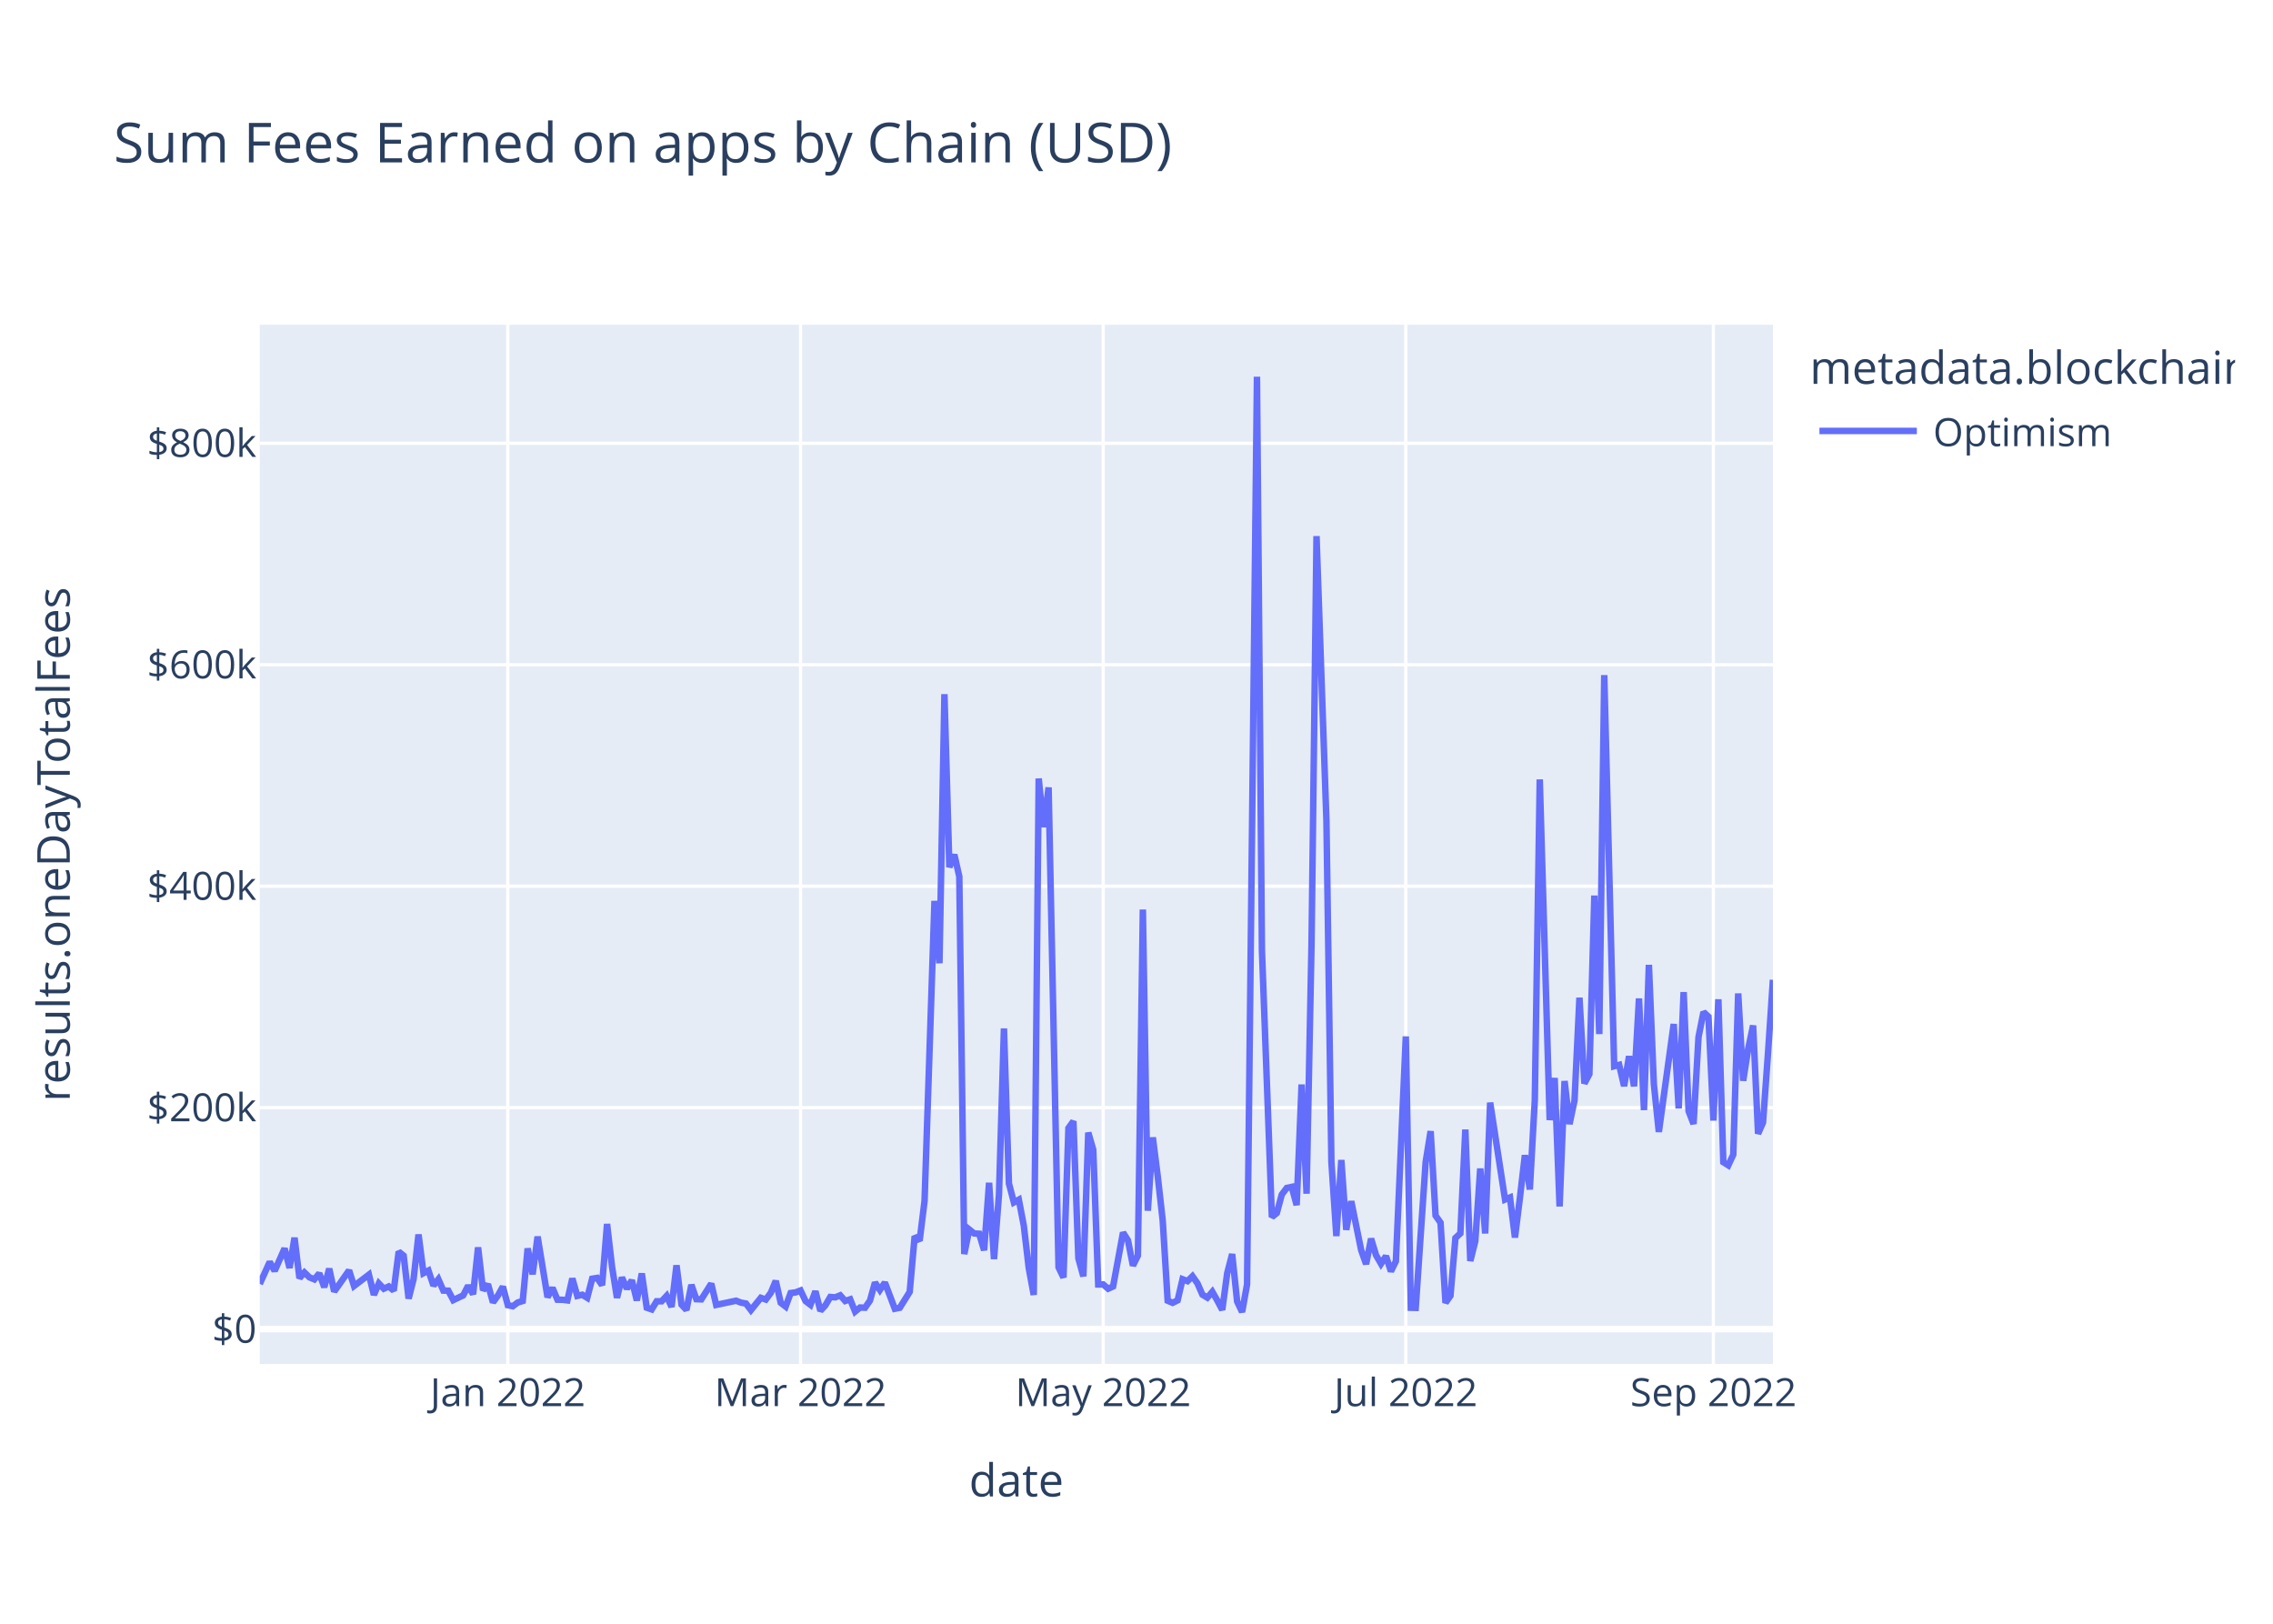
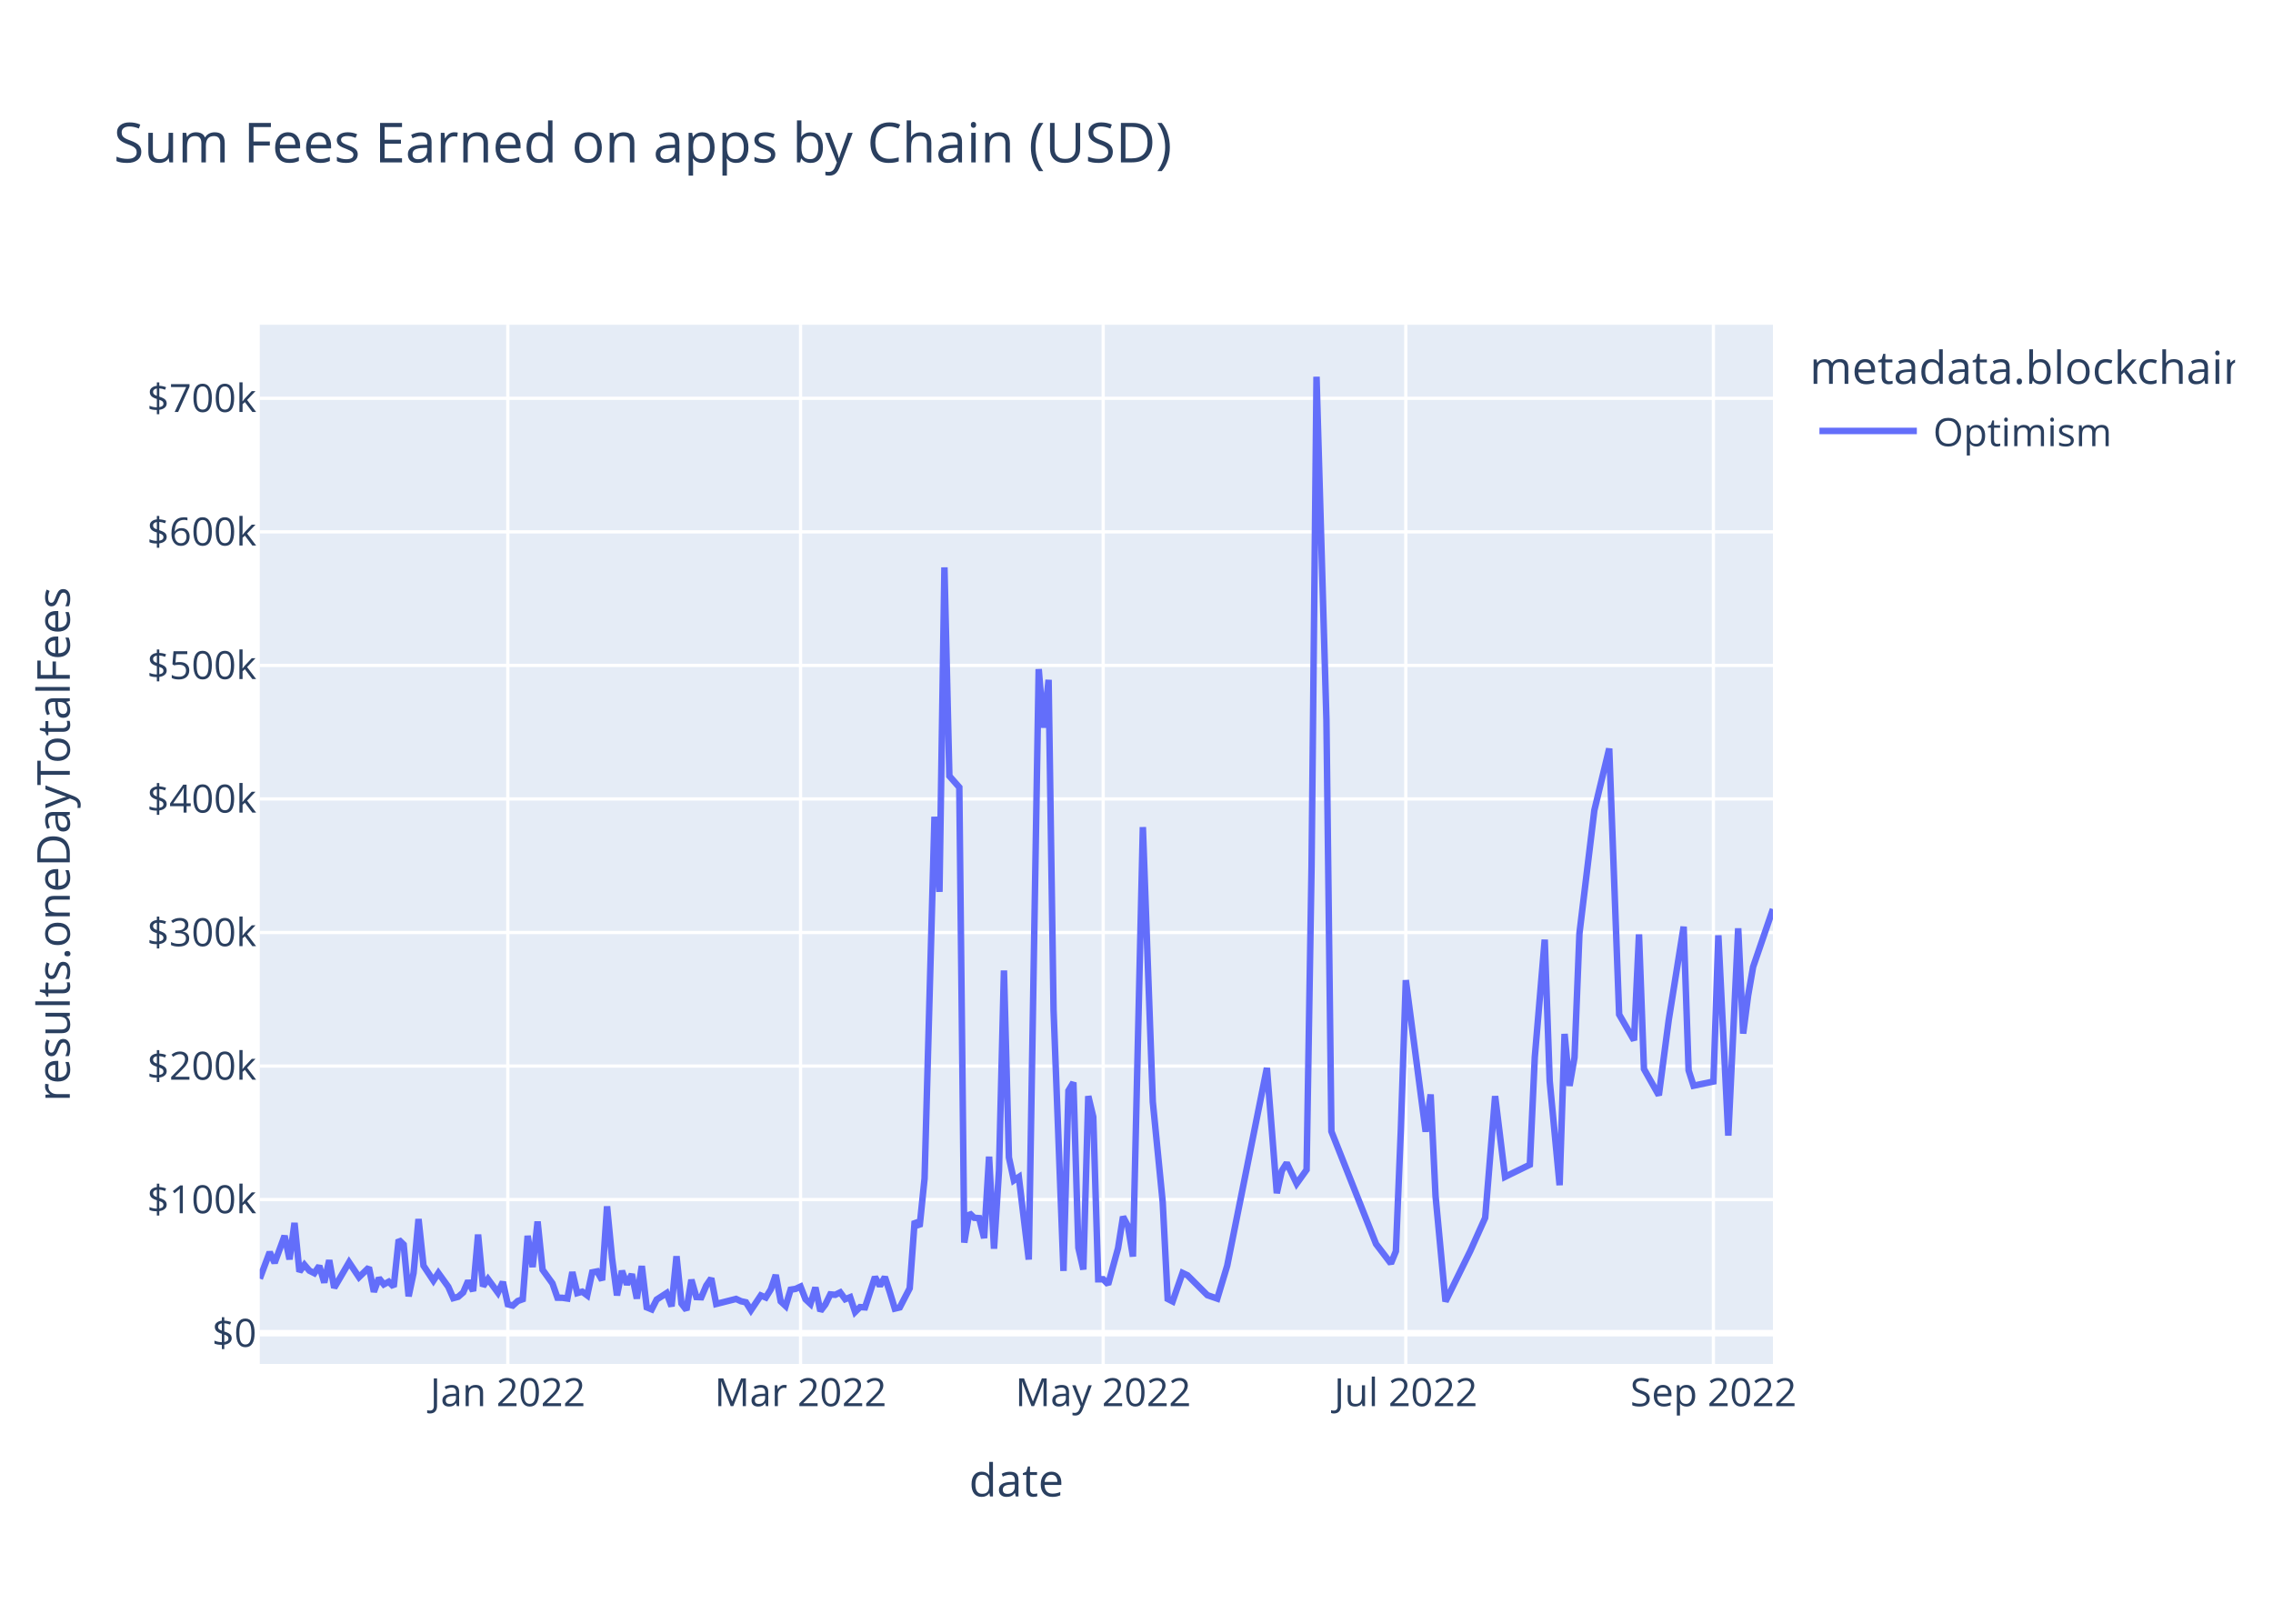
<svg xmlns="http://www.w3.org/2000/svg" class="main-svg" width="700" height="500" style="" viewBox="0 0 700 500">
  <rect x="0" y="0" width="700" height="500" style="fill: rgb(255, 255, 255); fill-opacity: 1;" />
-   <defs id="defs-3120a6">
+   <defs id="defs-84c023">
    <g class="clips">
-       <clipPath id="clip3120a6xyplot" class="plotclip">
+       <clipPath id="clip84c023xyplot" class="plotclip">
        <rect width="466" height="320" />
      </clipPath>
-       <clipPath class="axesclip" id="clip3120a6x">
+       <clipPath class="axesclip" id="clip84c023x">
        <rect x="80" y="0" width="466" height="500" />
      </clipPath>
-       <clipPath class="axesclip" id="clip3120a6y">
+       <clipPath class="axesclip" id="clip84c023y">
        <rect x="0" y="100" width="700" height="320" />
      </clipPath>
-       <clipPath class="axesclip" id="clip3120a6xy">
+       <clipPath class="axesclip" id="clip84c023xy">
        <rect x="80" y="100" width="466" height="320" />
      </clipPath>
    </g>
    <g class="gradients" />
    <g class="patterns" />
  </defs>
  <g class="bglayer">
    <rect class="bg" x="80" y="100" width="466" height="320" style="fill: rgb(229, 236, 246); fill-opacity: 1; stroke-width: 0;" />
  </g>
  <g class="layer-below">
    <g class="imagelayer" />
    <g class="shapelayer" />
  </g>
  <g class="cartesianlayer">
    <g class="subplot xy">
      <g class="layer-subplot">
        <g class="shapelayer" />
        <g class="imagelayer" />
      </g>
      <g class="minor-gridlayer">
        <g class="x" />
        <g class="y" />
      </g>
      <g class="gridlayer">
        <g class="x">
          <path class="xgrid crisp" transform="translate(156.39,0)" d="M0,100v320" style="stroke: rgb(255, 255, 255); stroke-opacity: 1; stroke-width: 1px;" />
          <path class="xgrid crisp" transform="translate(246.54,0)" d="M0,100v320" style="stroke: rgb(255, 255, 255); stroke-opacity: 1; stroke-width: 1px;" />
          <path class="xgrid crisp" transform="translate(339.74,0)" d="M0,100v320" style="stroke: rgb(255, 255, 255); stroke-opacity: 1; stroke-width: 1px;" />
          <path class="xgrid crisp" transform="translate(432.94,0)" d="M0,100v320" style="stroke: rgb(255, 255, 255); stroke-opacity: 1; stroke-width: 1px;" />
          <path class="xgrid crisp" transform="translate(527.67,0)" d="M0,100v320" style="stroke: rgb(255, 255, 255); stroke-opacity: 1; stroke-width: 1px;" />
        </g>
        <g class="y">
-           <path class="ygrid crisp" transform="translate(0,341.08)" d="M80,0h466" style="stroke: rgb(255, 255, 255); stroke-opacity: 1; stroke-width: 1px;" />
-           <path class="ygrid crisp" transform="translate(0,272.88)" d="M80,0h466" style="stroke: rgb(255, 255, 255); stroke-opacity: 1; stroke-width: 1px;" />
-           <path class="ygrid crisp" transform="translate(0,204.69)" d="M80,0h466" style="stroke: rgb(255, 255, 255); stroke-opacity: 1; stroke-width: 1px;" />
-           <path class="ygrid crisp" transform="translate(0,136.49)" d="M80,0h466" style="stroke: rgb(255, 255, 255); stroke-opacity: 1; stroke-width: 1px;" />
+           <path class="ygrid crisp" transform="translate(0,369.39)" d="M80,0h466" style="stroke: rgb(255, 255, 255); stroke-opacity: 1; stroke-width: 1px;" />
+           <path class="ygrid crisp" transform="translate(0,328.27)" d="M80,0h466" style="stroke: rgb(255, 255, 255); stroke-opacity: 1; stroke-width: 1px;" />
+           <path class="ygrid crisp" transform="translate(0,287.15)" d="M80,0h466" style="stroke: rgb(255, 255, 255); stroke-opacity: 1; stroke-width: 1px;" />
+           <path class="ygrid crisp" transform="translate(0,246.02)" d="M80,0h466" style="stroke: rgb(255, 255, 255); stroke-opacity: 1; stroke-width: 1px;" />
+           <path class="ygrid crisp" transform="translate(0,204.9)" d="M80,0h466" style="stroke: rgb(255, 255, 255); stroke-opacity: 1; stroke-width: 1px;" />
+           <path class="ygrid crisp" transform="translate(0,163.77)" d="M80,0h466" style="stroke: rgb(255, 255, 255); stroke-opacity: 1; stroke-width: 1px;" />
+           <path class="ygrid crisp" transform="translate(0,122.65)" d="M80,0h466" style="stroke: rgb(255, 255, 255); stroke-opacity: 1; stroke-width: 1px;" />
        </g>
      </g>
      <g class="zerolinelayer">
-         <path class="yzl zl crisp" transform="translate(0,409.28)" d="M80,0h466" style="stroke: rgb(255, 255, 255); stroke-opacity: 1; stroke-width: 2px;" />
+         <path class="yzl zl crisp" transform="translate(0,410.52)" d="M80,0h466" style="stroke: rgb(255, 255, 255); stroke-opacity: 1; stroke-width: 2px;" />
      </g>
      <path class="xlines-below" />
      <path class="ylines-below" />
      <g class="overlines-below" />
      <g class="xaxislayer-below" />
      <g class="yaxislayer-below" />
      <g class="overaxes-below" />
-       <g class="plot" transform="translate(80,100)" clip-path="url(#clip3120a6xyplot)">
+       <g class="plot" transform="translate(80,100)" clip-path="url(#clip84c023xyplot)">
        <g class="scatterlayer mlayer">
-           <g class="trace scatter trace62cacc" style="stroke-miterlimit: 2; opacity: 1;">
+           <g class="trace scatter trace5a89ba" style="stroke-miterlimit: 2; opacity: 1;">
            <g class="fills" />
            <g class="errorbars" />
            <g class="lines">
-               <path class="js-line" d="M0,295.36L3.06,288.59L4.58,291.34L7.64,284.43L9.17,290.43L10.7,281.13L12.22,293.58L13.75,291.83L15.28,293.32L16.81,293.96L18.33,292.11L19.86,296.36L21.39,290.66L22.92,297.69L24.45,295.54L27.5,291.19L29.03,295.99L33.61,292.51L35.14,298.72L36.67,295.22L38.2,296.83L39.72,296.14L41.25,297.42L42.78,285.43L44.31,286.66L45.84,299.87L47.36,293.92L48.89,280.14L50.42,292.04L51.95,291.25L53.48,295.86L55,293.93L56.53,297.41L58.06,297.44L59.59,300.34L62.64,298.89L64.17,295.92L65.7,298.52L67.23,284.11L68.75,297.31L70.28,295.47L71.81,301.05L73.34,298.94L74.87,296.2L76.39,301.91L77.92,302.23L79.45,301.08L80.98,300.61L82.5,284.42L84.03,292.4L85.56,280.78L88.62,299.45L90.14,296.58L91.67,300.22L93.2,300.24L94.73,300.43L96.26,293.69L97.78,299.05L99.31,298.69L100.84,299.63L102.37,293.76L103.9,293.51L105.42,295.75L106.95,276.9L108.48,290.07L110.01,299.64L111.53,293.38L113.06,296.84L114.59,294.23L116.12,300.45L117.65,292.14L119.17,302.68L120.7,303.21L122.23,300.7L123.76,300.7L125.29,299.05L126.81,302.43L128.34,289.63L129.87,301.72L131.4,303.37L132.92,295.64L134.45,300.06L135.98,300.11L139.04,295.28L140.56,301.82L146.68,300.53L148.2,301.12L149.73,301.4L151.26,303.42L154.31,299.64L155.84,300.17L157.37,298.11L158.9,294.43L160.43,301.16L161.95,302.33L163.48,298.17L165.01,297.97L166.54,297.38L168.07,300.62L169.59,301.79L171.12,297.62L172.65,303.63L174.18,301.96L175.7,299.38L177.23,299.49L178.76,298.87L180.29,300.61L181.82,300.1L183.34,303.87L184.87,302.62L186.4,302.69L187.93,300.47L189.46,294.93L190.98,297.22L192.51,294.94L195.57,303.01L197.1,302.7L200.15,297.82L201.68,280.69L203.21,282.05L204.73,269.8L207.79,177.42L209.32,196.61L210.85,113.76L212.37,167.03L213.9,163.17L215.43,169.92L216.96,286.16L218.49,278.6L220.01,279.82L221.54,279.91L223.07,285L224.6,264.21L226.12,287.71L227.65,267.8L229.18,216.69L230.71,264.42L232.24,270.26L233.76,269.42L235.29,277.4L236.82,290.48L238.35,298.74L239.88,139.73L241.4,154.68L242.93,142.47L245.99,290.23L247.51,293.39L249.04,247.38L250.57,245.26L252.1,287.48L253.63,293.03L255.15,248.76L256.68,254.05L258.21,295.52L259.74,295.51L261.27,296.83L262.79,296.14L265.85,279.54L267.38,281.96L268.9,289.72L270.43,286.64L271.96,180.07L273.49,272.82L275.02,250.24L276.54,262.2L278.07,275.83L279.6,300.53L281.13,301.18L282.66,300.42L284.18,293.91L285.71,294.5L287.24,292.99L288.77,295.18L290.3,298.67L291.82,299.58L293.35,297.78L294.88,300.46L296.41,303.35L297.93,292.06L299.46,286.17L300.99,300.76L302.52,304L304.05,295.52L307.1,16L308.63,192.62L311.69,274.77L313.21,273.54L314.74,267.84L316.27,265.81L317.8,265.48L319.32,271.09L320.85,233.95L322.38,267.57L323.91,190.2L325.44,65.08L328.49,152.69L330.02,257.76L331.55,280.62L333.08,257.2L334.6,278.7L336.13,269.9L339.19,284.96L340.71,289.26L342.24,281.42L343.77,286.51L345.3,289.15L346.83,286.79L348.35,291.48L349.88,288.38L352.94,219.15L354.47,302.7L355.99,302.74L357.52,280.24L359.05,257.84L360.58,248.32L362.1,274.32L363.63,276.5L365.16,301.18L366.69,298.99L368.22,281.21L369.74,279.8L371.27,247.82L372.8,288.29L374.33,282.2L375.86,259.82L377.38,279.82L378.91,239.53L383.5,269.37L385.02,268.74L386.55,281.07L388.08,268.81L389.61,255.72L391.13,266.27L392.66,238.8L394.19,140.01L397.25,244.9L398.77,231.94L400.3,271.5L401.83,232.88L403.36,246.13L404.89,238.9L406.41,207.22L407.94,233.64L409.47,230.74L411,175.78L412.52,218.42L414.05,107.89L417.11,228.32L418.64,227.91L420.16,234.44L421.69,225.25L423.22,234.51L424.75,207.46L426.28,241.83L427.8,197.11L429.33,233.89L430.86,248.55L435.44,215.33L436.97,241.31L438.5,205.5L440.03,242.17L441.55,246.1L443.08,219.33L444.61,211.64L446.14,213.07L447.67,245.04L449.19,207.71L450.72,257.87L452.25,258.84L453.78,255.56L455.3,205.91L456.83,232.79L458.36,223.07L459.89,215.77L461.42,249.11L462.94,245.66L464.47,224.45L466,201.72" style="vector-effect: non-scaling-stroke; fill: none; stroke: rgb(99, 110, 250); stroke-opacity: 1; stroke-width: 2px; opacity: 1;" />
+               <path class="js-line" d="M0,293.73L3.06,285.57L4.58,288.89L7.64,280.55L9.17,287.79L10.7,276.57L12.22,291.59L13.75,289.47L15.28,291.28L16.81,292.05L18.33,289.81L19.86,294.94L21.39,288.06L22.92,296.54L24.45,293.95L27.5,288.71L30.56,293.28L33.61,290.3L35.14,297.79L36.67,293.57L38.2,295.5L39.72,294.68L41.25,296.22L42.78,281.76L44.31,283.24L45.84,299.17L47.36,292L48.89,275.38L50.42,289.74L53.48,294.34L55,292.01L58.06,296.25L59.59,299.74L61.11,299.32L62.64,297.99L64.17,294.41L65.7,297.55L67.23,280.16L68.75,296.09L70.28,293.87L73.34,298.05L74.87,294.75L76.39,301.64L77.92,302.03L79.45,300.63L80.98,300.07L82.5,280.55L84.03,290.17L85.56,276.15L87.09,290.99L90.14,295.21L91.67,299.6L93.2,299.63L94.73,299.85L96.26,291.72L97.78,298.19L99.31,297.75L100.84,298.88L102.37,291.8L103.9,291.5L105.42,294.21L106.95,271.47L108.48,287.35L110.01,298.89L111.53,291.34L113.06,295.52L114.59,292.37L116.12,299.87L117.65,289.85L119.17,302.57L120.7,303.2L122.23,300.18L125.29,298.19L126.81,302.26L128.34,286.83L129.87,301.4L131.4,303.4L132.92,294.08L134.45,299.4L135.98,299.47L137.51,295.86L139.04,293.64L140.56,301.53L146.68,299.98L148.2,300.69L149.73,301.02L151.26,303.46L154.31,298.9L155.84,299.54L157.37,297.05L158.9,292.61L160.43,300.73L161.95,302.15L163.48,297.13L165.01,296.89L166.54,296.18L168.07,300.08L169.59,301.5L171.12,296.46L172.65,303.71L174.18,301.69L175.7,298.58L177.23,298.71L178.76,297.97L180.29,300.07L181.82,299.45L183.34,304L184.87,302.49L186.4,302.58L189.46,293.22L190.98,295.98L192.51,293.23L194.04,297.93L195.57,302.96L197.1,302.59L200.15,296.71L201.68,276.04L203.21,277.68L204.73,262.91L207.79,151.5L209.32,174.63L210.85,74.71L212.37,138.96L215.43,142.44L216.96,282.64L218.49,273.52L220.01,274.99L221.54,275.1L223.07,281.25L224.6,256.17L226.12,284.51L227.65,260.49L229.18,198.85L230.71,256.41L232.24,263.46L233.76,262.45L236.82,287.85L239.88,106.04L241.4,124.07L242.93,109.34L244.46,211.1L247.51,291.36L249.04,235.86L250.57,233.32L252.1,284.24L253.63,290.92L255.15,237.53L256.68,243.92L258.21,293.93L259.74,293.92L261.27,295.5L264.32,284.36L265.85,274.66L267.38,277.57L268.9,286.93L271.96,154.69L275.02,239.31L278.07,270.18L279.6,299.97L281.13,300.75L284.18,291.98L285.71,292.7L291.82,298.82L294.88,299.88L297.93,289.76L310.16,228.85L313.21,267.42L314.74,260.54L316.27,258.1L319.32,264.47L322.38,260.21L323.91,166.91L325.44,16L328.49,121.66L330.02,248.39L343.77,283.06L348.35,289.06L349.88,285.31L351.41,247.93L352.94,201.82L359.05,248.49L360.58,237.01L362.1,268.36L365.16,300.76L372.8,285.21L377.38,274.99L380.44,237.53L383.5,262.39L385.02,261.63L391.13,258.65L392.66,225.52L395.72,189.34L397.25,232.88L400.3,264.96L401.83,218.38L403.36,234.36L404.89,225.64L406.41,187.43L411,149.51L415.58,130.5L418.64,212.39L423.22,220.35L424.75,187.73L426.28,229.17L430.86,237.27L433.91,214.07L438.5,185.35L440.03,229.59L441.55,234.32L447.67,233.04L449.19,188.02L452.25,249.69L455.3,185.85L456.83,218.27L458.36,206.55L459.89,197.75L466,179.94" style="vector-effect: non-scaling-stroke; fill: none; stroke: rgb(99, 110, 250); stroke-opacity: 1; stroke-width: 2px; opacity: 1;" />
            </g>
            <g class="points" />
            <g class="text" />
          </g>
        </g>
      </g>
      <g class="overplot" />
      <path class="xlines-above crisp" d="M0,0" style="fill: none;" />
      <path class="ylines-above crisp" d="M0,0" style="fill: none;" />
      <g class="overlines-above" />
      <g class="xaxislayer-above">
        <g class="xtick">
          <text text-anchor="middle" x="0" y="433" transform="translate(156.39,0)" style="font-family: 'Open Sans', verdana, arial, sans-serif; font-size: 12px; fill: rgb(42, 63, 95); fill-opacity: 1; white-space: pre; opacity: 1;">Jan 2022</text>
        </g>
        <g class="xtick">
          <text text-anchor="middle" x="0" y="433" style="font-family: 'Open Sans', verdana, arial, sans-serif; font-size: 12px; fill: rgb(42, 63, 95); fill-opacity: 1; white-space: pre; opacity: 1;" transform="translate(246.54,0)">Mar 2022</text>
        </g>
        <g class="xtick">
          <text text-anchor="middle" x="0" y="433" style="font-family: 'Open Sans', verdana, arial, sans-serif; font-size: 12px; fill: rgb(42, 63, 95); fill-opacity: 1; white-space: pre; opacity: 1;" transform="translate(339.74,0)">May 2022</text>
        </g>
        <g class="xtick">
          <text text-anchor="middle" x="0" y="433" style="font-family: 'Open Sans', verdana, arial, sans-serif; font-size: 12px; fill: rgb(42, 63, 95); fill-opacity: 1; white-space: pre; opacity: 1;" transform="translate(432.94,0)">Jul 2022</text>
        </g>
        <g class="xtick">
          <text text-anchor="middle" x="0" y="433" style="font-family: 'Open Sans', verdana, arial, sans-serif; font-size: 12px; fill: rgb(42, 63, 95); fill-opacity: 1; white-space: pre; opacity: 1;" transform="translate(527.67,0)">Sep 2022</text>
        </g>
      </g>
      <g class="yaxislayer-above">
        <g class="ytick">
-           <text text-anchor="end" x="79" y="4.2" transform="translate(0,409.28)" style="font-family: 'Open Sans', verdana, arial, sans-serif; font-size: 12px; fill: rgb(42, 63, 95); fill-opacity: 1; white-space: pre; opacity: 1;">$0</text>
+           <text text-anchor="end" x="79" y="4.2" transform="translate(0,410.52)" style="font-family: 'Open Sans', verdana, arial, sans-serif; font-size: 12px; fill: rgb(42, 63, 95); fill-opacity: 1; white-space: pre; opacity: 1;">$0</text>
        </g>
        <g class="ytick">
-           <text text-anchor="end" x="79" y="4.2" style="font-family: 'Open Sans', verdana, arial, sans-serif; font-size: 12px; fill: rgb(42, 63, 95); fill-opacity: 1; white-space: pre; opacity: 1;" transform="translate(0,341.08)">$200k</text>
+           <text text-anchor="end" x="79" y="4.2" style="font-family: 'Open Sans', verdana, arial, sans-serif; font-size: 12px; fill: rgb(42, 63, 95); fill-opacity: 1; white-space: pre; opacity: 1;" transform="translate(0,369.39)">$100k</text>
        </g>
        <g class="ytick">
-           <text text-anchor="end" x="79" y="4.2" style="font-family: 'Open Sans', verdana, arial, sans-serif; font-size: 12px; fill: rgb(42, 63, 95); fill-opacity: 1; white-space: pre; opacity: 1;" transform="translate(0,272.88)">$400k</text>
+           <text text-anchor="end" x="79" y="4.2" style="font-family: 'Open Sans', verdana, arial, sans-serif; font-size: 12px; fill: rgb(42, 63, 95); fill-opacity: 1; white-space: pre; opacity: 1;" transform="translate(0,328.27)">$200k</text>
        </g>
        <g class="ytick">
-           <text text-anchor="end" x="79" y="4.2" style="font-family: 'Open Sans', verdana, arial, sans-serif; font-size: 12px; fill: rgb(42, 63, 95); fill-opacity: 1; white-space: pre; opacity: 1;" transform="translate(0,204.69)">$600k</text>
+           <text text-anchor="end" x="79" y="4.2" style="font-family: 'Open Sans', verdana, arial, sans-serif; font-size: 12px; fill: rgb(42, 63, 95); fill-opacity: 1; white-space: pre; opacity: 1;" transform="translate(0,287.15)">$300k</text>
        </g>
        <g class="ytick">
-           <text text-anchor="end" x="79" y="4.2" style="font-family: 'Open Sans', verdana, arial, sans-serif; font-size: 12px; fill: rgb(42, 63, 95); fill-opacity: 1; white-space: pre; opacity: 1;" transform="translate(0,136.49)">$800k</text>
+           <text text-anchor="end" x="79" y="4.2" style="font-family: 'Open Sans', verdana, arial, sans-serif; font-size: 12px; fill: rgb(42, 63, 95); fill-opacity: 1; white-space: pre; opacity: 1;" transform="translate(0,246.02)">$400k</text>
+         </g>
+         <g class="ytick">
+           <text text-anchor="end" x="79" y="4.2" style="font-family: 'Open Sans', verdana, arial, sans-serif; font-size: 12px; fill: rgb(42, 63, 95); fill-opacity: 1; white-space: pre; opacity: 1;" transform="translate(0,204.9)">$500k</text>
+         </g>
+         <g class="ytick">
+           <text text-anchor="end" x="79" y="4.2" style="font-family: 'Open Sans', verdana, arial, sans-serif; font-size: 12px; fill: rgb(42, 63, 95); fill-opacity: 1; white-space: pre; opacity: 1;" transform="translate(0,163.77)">$600k</text>
+         </g>
+         <g class="ytick">
+           <text text-anchor="end" x="79" y="4.2" style="font-family: 'Open Sans', verdana, arial, sans-serif; font-size: 12px; fill: rgb(42, 63, 95); fill-opacity: 1; white-space: pre; opacity: 1;" transform="translate(0,122.65)">$700k</text>
        </g>
      </g>
      <g class="overaxes-above" />
    </g>
  </g>
  <g class="polarlayer" />
  <g class="smithlayer" />
  <g class="ternarylayer" />
  <g class="geolayer" />
  <g class="funnelarealayer" />
  <g class="pielayer" />
  <g class="iciclelayer" />
  <g class="treemaplayer" />
  <g class="sunburstlayer" />
  <g class="glimages" />
-   <defs id="topdefs-3120a6">
+   <defs id="topdefs-84c023">
    <g class="clips" />
-     <clipPath id="legend3120a6">
+     <clipPath id="legend84c023">
      <rect width="133" height="48" x="0" y="0" />
    </clipPath>
  </defs>
  <g class="layer-above">
    <g class="imagelayer" />
    <g class="shapelayer" />
  </g>
  <g class="infolayer">
    <g class="legend" pointer-events="all" transform="translate(555.32,100)">
      <rect class="bg" shape-rendering="crispEdges" style="stroke: rgb(68, 68, 68); stroke-opacity: 1; fill: rgb(255, 255, 255); fill-opacity: 1; stroke-width: 0px;" width="133" height="48" x="0" y="0" />
-       <g class="scrollbox" transform="" clip-path="url(#legend3120a6)">
+       <g class="scrollbox" transform="" clip-path="url(#legend84c023)">
        <text class="legendtitletext" text-anchor="start" x="2" y="18.2" style="font-family: 'Open Sans', verdana, arial, sans-serif; font-size: 14px; fill: rgb(42, 63, 95); fill-opacity: 1; white-space: pre;">metadata.blockchain</text>
        <g class="groups" transform="">
          <g class="traces" transform="translate(0,32.7)" style="opacity: 1;">
            <text class="legendtext" text-anchor="start" x="40" y="4.68" style="font-family: 'Open Sans', verdana, arial, sans-serif; font-size: 12px; fill: rgb(42, 63, 95); fill-opacity: 1; white-space: pre;">Optimism</text>
            <g class="layers" style="opacity: 1;">
              <g class="legendfill" />
              <g class="legendlines">
                <path class="js-line" d="M5,0h30" style="fill: none; stroke: rgb(99, 110, 250); stroke-opacity: 1; stroke-width: 2px;" />
              </g>
              <g class="legendsymbols">
                <g class="legendpoints" />
              </g>
            </g>
            <rect class="legendtoggle" x="0" y="-9.5" width="90.672" height="19" style="fill: rgb(0, 0, 0); fill-opacity: 0;" />
          </g>
        </g>
      </g>
      <rect class="scrollbar" rx="20" ry="3" width="0" height="0" style="fill: rgb(128, 139, 164); fill-opacity: 1;" x="0" y="0" />
    </g>
    <g class="g-gtitle">
      <text class="gtitle" x="35" y="50" text-anchor="start" dy="0em" style="font-family: 'Open Sans', verdana, arial, sans-serif; font-size: 17px; fill: rgb(42, 63, 95); opacity: 1; font-weight: normal; white-space: pre;">Sum Fees Earned on apps by Chain (USD)</text>
    </g>
    <g class="g-xtitle">
      <text class="xtitle" x="313" y="460.8" text-anchor="middle" style="font-family: 'Open Sans', verdana, arial, sans-serif; font-size: 14px; fill: rgb(42, 63, 95); opacity: 1; font-weight: normal; white-space: pre;">date</text>
    </g>
    <g class="g-ytitle">
      <text class="ytitle" transform="rotate(-90,21.49688,260)" x="21.497" y="260" text-anchor="middle" style="font-family: 'Open Sans', verdana, arial, sans-serif; font-size: 14px; fill: rgb(42, 63, 95); opacity: 1; font-weight: normal; white-space: pre;">results.oneDayTotalFees</text>
    </g>
  </g>
</svg>
